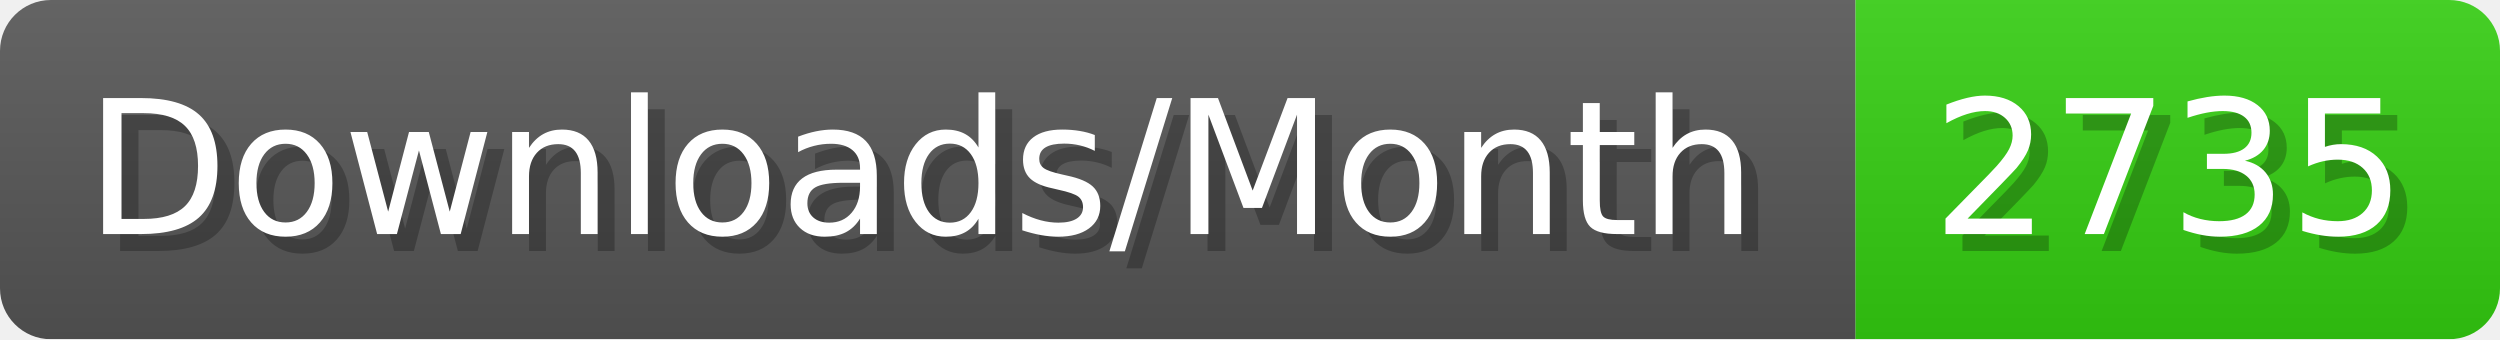
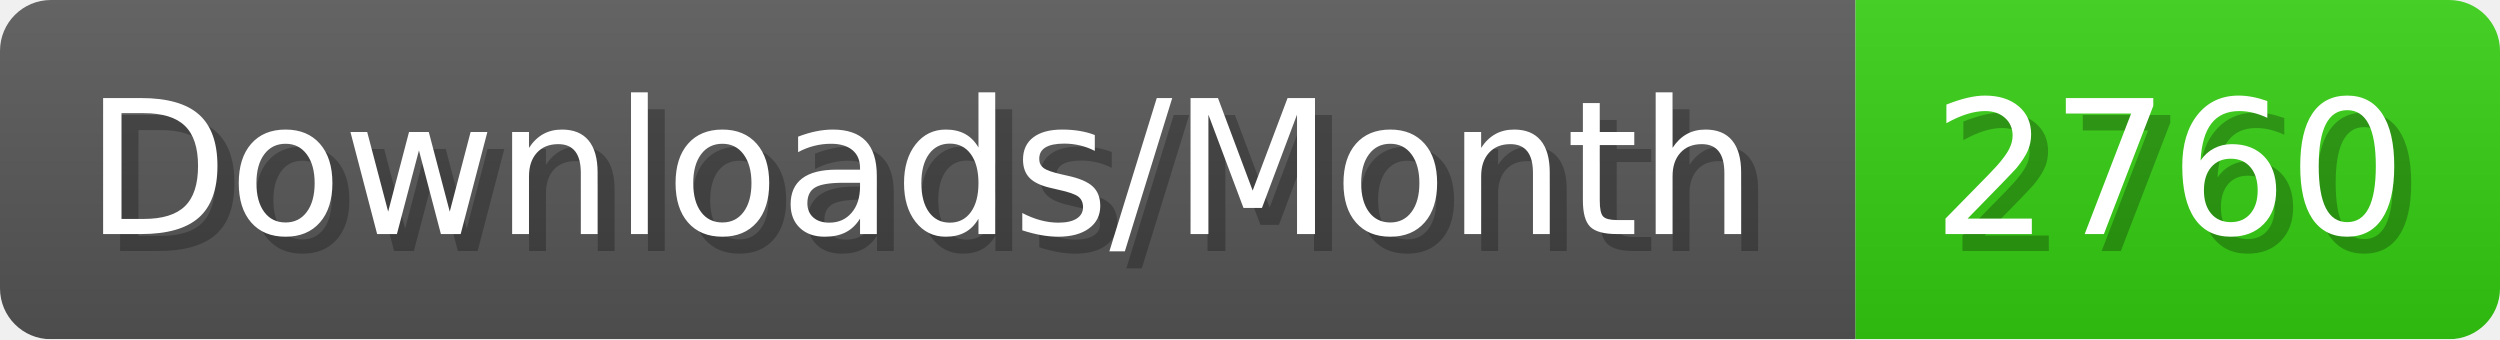
- <svg xmlns="http://www.w3.org/2000/svg" width="147.4" height="20" viewBox="0 0 1474 200" role="img" aria-label="Downloads/Month: 2735">
+ <svg xmlns="http://www.w3.org/2000/svg" width="147.4" height="20" viewBox="0 0 1474 200" role="img" aria-label="Downloads/Month: 2760">
  <linearGradient id="YlXUI" x2="0" y2="100%">
    <stop offset="0" stop-opacity=".1" stop-color="#EEE" />
    <stop offset="1" stop-opacity=".1" />
  </linearGradient>
  <mask id="JHhop">
    <rect width="1474" height="200" rx="30" fill="#FFF" />
  </mask>
  <g mask="url(#JHhop)">
    <rect width="1094" height="200" fill="#555" />
    <rect width="380" height="200" fill="#3C1" x="1094" />
    <rect width="1474" height="200" fill="url(#YlXUI)" />
  </g>
  <g aria-hidden="true" fill="#fff" text-anchor="start" font-family="Verdana,DejaVu Sans,sans-serif" font-size="110">
    <text x="60" y="148" textLength="994" fill="#000" opacity="0.25">Downloads/Month</text>
    <text x="50" y="138" textLength="994">Downloads/Month</text>
-     <text x="1149" y="148" textLength="280" fill="#000" opacity="0.25">2735</text>
-     <text x="1139" y="138" textLength="280">2735</text>
+     <text x="1149" y="148" textLength="280" fill="#000" opacity="0.25">2760</text>
+     <text x="1139" y="138" textLength="280">2760</text>
  </g>
</svg>
